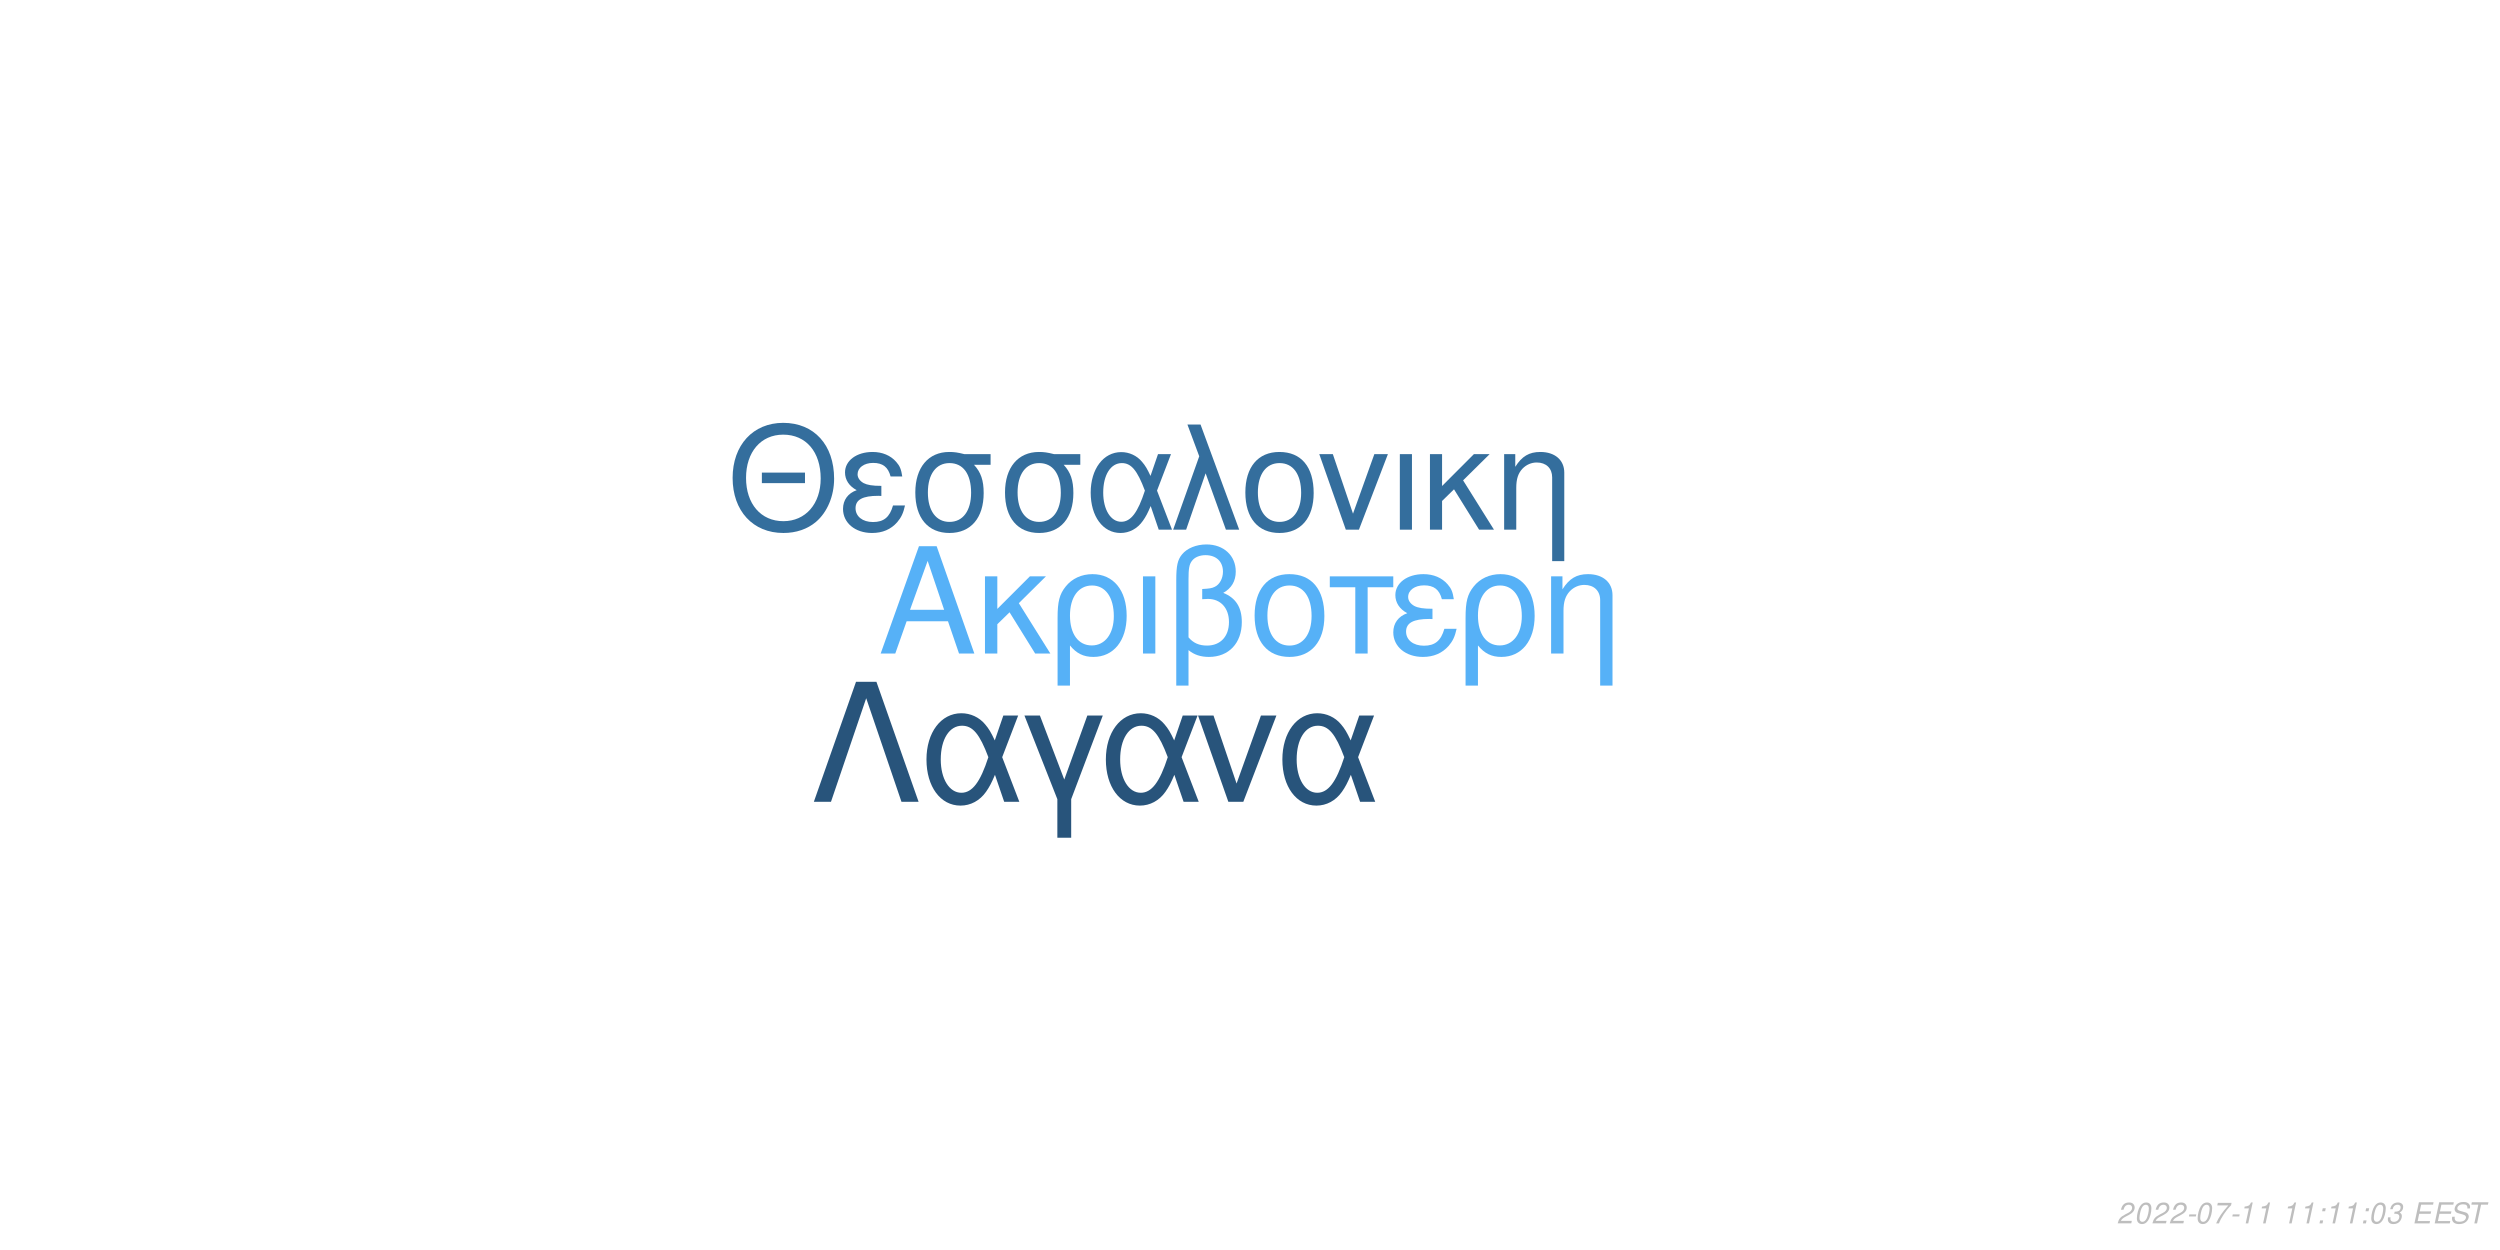
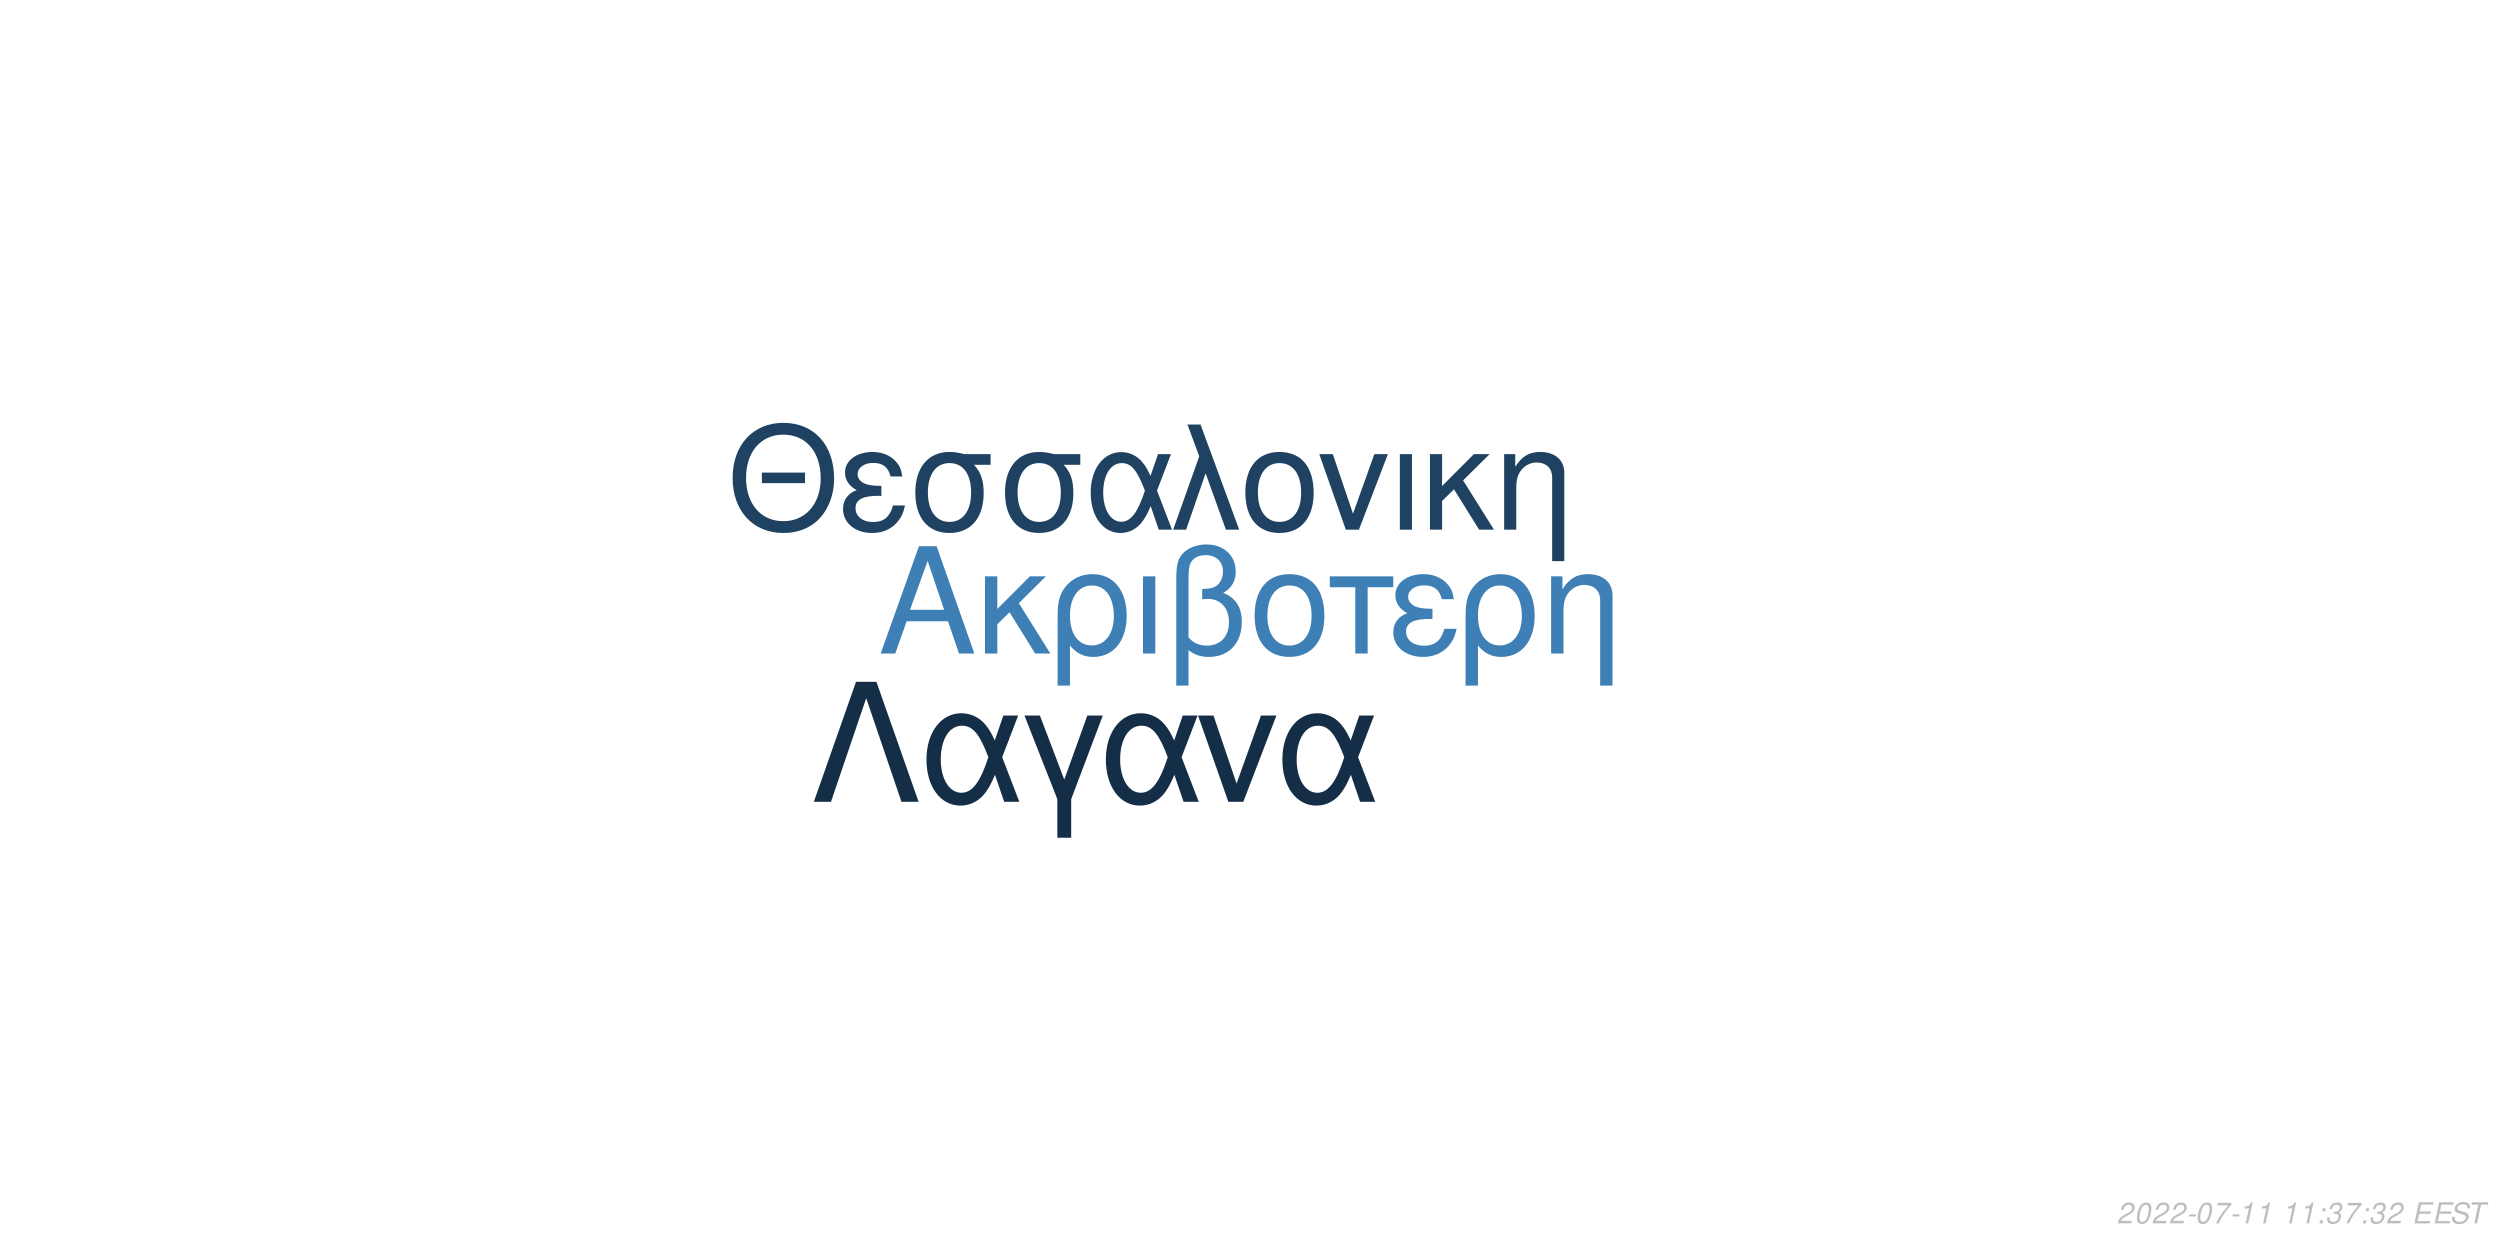
<svg xmlns="http://www.w3.org/2000/svg" xmlns:xlink="http://www.w3.org/1999/xlink" width="864pt" height="432pt" viewBox="0 0 864 432" version="1.1">
  <defs>
    <g>
      <symbol overflow="visible" id="glyph0-0">
        <path style="stroke:none;" d="" />
      </symbol>
      <symbol overflow="visible" id="glyph0-1">
        <path style="stroke:none;" d="M 24.125 -11.141 L 27.938 0 L 33.234 0 L 20.203 -37.094 L 14.094 -37.094 L 0.859 0 L 5.906 0 L 9.828 -11.141 Z M 22.797 -15.109 L 11 -15.109 L 17.094 -32.016 Z M 22.797 -15.109 " />
      </symbol>
      <symbol overflow="visible" id="glyph0-2">
        <path style="stroke:none;" d="M 7.172 -15.422 L 7.172 -26.672 L 2.906 -26.672 L 2.906 0 L 7.172 0 L 7.172 -10.125 L 11.406 -14.25 L 20.25 0 L 25.5 0 L 14.609 -17.406 L 23.969 -26.672 L 18.422 -26.672 Z M 7.172 -15.422 " />
      </symbol>
      <symbol overflow="visible" id="glyph0-3">
        <path style="stroke:none;" d="M 3 11.094 L 7.281 11.094 L 7.281 -2.797 C 9.516 -0.047 11.953 1.172 15.375 1.172 C 22.344 1.172 26.875 -4.422 26.875 -13.031 C 26.875 -21.891 22.297 -27.438 15.062 -27.438 C 11.297 -27.438 7.984 -25.906 5.797 -23.156 C 3.672 -20.516 3 -17.969 3 -12.359 Z M 14.906 -23.516 C 19.547 -23.516 22.438 -19.438 22.438 -12.922 C 22.438 -6.812 19.391 -2.797 14.812 -2.797 C 10.172 -2.797 7.281 -6.766 7.281 -13.125 C 7.281 -19.484 10.234 -23.516 14.906 -23.516 Z M 14.906 -23.516 " />
      </symbol>
      <symbol overflow="visible" id="glyph0-4">
        <path style="stroke:none;" d="M 3.516 0 L 7.781 0 L 7.781 -26.672 L 3.516 -26.672 Z M 3.516 0 " />
      </symbol>
      <symbol overflow="visible" id="glyph0-5">
        <path style="stroke:none;" d="M 4.016 11.094 L 8.25 11.094 L 8.25 -1.172 C 10.172 0.406 12.422 1.172 15.312 1.172 C 22.188 1.172 26.672 -3.609 26.672 -10.891 C 26.672 -15.984 24.578 -19.234 20.25 -20.969 C 23.109 -22.547 24.578 -25.031 24.578 -28.344 C 24.578 -33.844 20.406 -37.703 14.453 -37.703 C 10.938 -37.703 7.734 -36.391 6 -34.25 C 4.484 -32.422 4.016 -30.328 4.016 -25.391 Z M 8.25 -25.656 C 8.25 -29.359 8.5 -30.844 9.469 -32.062 C 10.375 -33.281 12.156 -34 14.094 -34 C 17.812 -34 20.156 -31.812 20.156 -28.297 C 20.156 -25.953 18.984 -23.812 17.297 -23.047 C 16.281 -22.547 15.469 -22.438 12.984 -22.297 L 12.984 -18.781 C 13.734 -18.828 14.344 -18.875 14.969 -18.875 C 19.344 -18.875 22.234 -15.719 22.234 -10.891 C 22.234 -5.906 19.281 -2.75 14.656 -2.75 C 11.953 -2.75 9.922 -3.609 8.25 -5.594 Z M 8.25 -25.656 " />
      </symbol>
      <symbol overflow="visible" id="glyph0-6">
        <path style="stroke:none;" d="M 14.094 -27.438 C 6.562 -27.438 2.094 -22.094 2.094 -13.125 C 2.094 -4.125 6.562 1.172 14.141 1.172 C 21.672 1.172 26.203 -4.172 26.203 -12.922 C 26.203 -22.188 21.828 -27.438 14.094 -27.438 Z M 14.141 -23.516 C 18.938 -23.516 21.781 -19.594 21.781 -12.984 C 21.781 -6.672 18.828 -2.75 14.141 -2.75 C 9.422 -2.75 6.516 -6.672 6.516 -13.125 C 6.516 -19.594 9.422 -23.516 14.141 -23.516 Z M 14.141 -23.516 " />
      </symbol>
      <symbol overflow="visible" id="glyph0-7">
        <path style="stroke:none;" d="M 7.891 0 L 12.156 0 L 12.156 -22.906 L 21.016 -22.906 L 21.016 -26.672 L -0.922 -26.672 L -0.922 -22.906 L 7.891 -22.906 Z M 7.891 0 " />
      </symbol>
      <symbol overflow="visible" id="glyph0-8">
        <path style="stroke:none;" d="M 14.562 -15.469 C 11.344 -15.469 9.562 -15.781 8.297 -16.438 C 6.922 -17.203 6.156 -18.328 6.156 -19.547 C 6.156 -21.891 8.453 -23.562 11.656 -23.562 C 15.062 -23.562 16.953 -22.094 17.812 -18.781 L 21.938 -18.781 C 21.578 -21.266 21.062 -22.5 19.797 -23.922 C 17.812 -26.203 14.906 -27.438 11.453 -27.438 C 5.797 -27.438 1.734 -24.375 1.734 -20.203 C 1.734 -17.609 3.156 -15.375 5.859 -13.938 C 2.797 -12.875 1.016 -10.484 1.016 -7.328 C 1.016 -2.391 5.297 1.172 11.25 1.172 C 14.969 1.172 17.906 -0.109 20.156 -2.641 C 21.578 -4.328 22.297 -5.797 22.906 -8.547 L 18.672 -8.547 C 17.5 -4.422 15.422 -2.703 11.609 -2.703 C 7.938 -2.703 5.438 -4.688 5.438 -7.578 C 5.438 -10.578 7.938 -11.953 13.484 -11.953 C 13.641 -11.953 14.094 -11.953 14.562 -11.906 Z M 14.562 -15.469 " />
      </symbol>
      <symbol overflow="visible" id="glyph0-9">
        <path style="stroke:none;" d="M 3.562 -26.672 L 3.562 0 L 7.844 0 L 7.844 -14.703 C 7.844 -17.906 8.5 -19.891 10.031 -21.531 C 11.406 -22.953 13.188 -23.719 15.062 -23.719 C 18.375 -23.719 20.516 -21.672 20.516 -18.469 L 20.516 11.094 L 24.781 11.094 L 24.781 -20.156 C 24.781 -24.578 21.469 -27.438 16.328 -27.438 C 12.359 -27.438 9.828 -25.906 7.484 -22.188 L 7.484 -26.672 Z M 3.562 -26.672 " />
      </symbol>
      <symbol overflow="visible" id="glyph1-0">
        <path style="stroke:none;" d="" />
      </symbol>
      <symbol overflow="visible" id="glyph1-1">
        <path style="stroke:none;" d="M 26.859 -19.734 L 11.953 -19.734 L 11.953 -16.094 L 26.859 -16.094 Z M 19.328 -36.922 C 8.922 -36.922 1.844 -29.25 1.844 -17.891 C 1.844 -6.484 8.875 1.141 19.391 1.141 C 23.812 1.141 27.703 -0.203 30.641 -2.688 C 34.578 -6.031 36.922 -11.656 36.922 -17.594 C 36.922 -29.297 30 -36.922 19.328 -36.922 Z M 19.328 -32.844 C 27.203 -32.844 32.281 -26.906 32.281 -17.688 C 32.281 -8.922 27.062 -2.938 19.391 -2.938 C 11.609 -2.938 6.484 -8.922 6.484 -17.891 C 6.484 -26.859 11.609 -32.844 19.328 -32.844 Z M 19.328 -32.844 " />
      </symbol>
      <symbol overflow="visible" id="glyph1-2">
        <path style="stroke:none;" d="M 14.25 -15.141 C 11.109 -15.141 9.375 -15.453 8.125 -16.094 C 6.781 -16.844 6.031 -17.938 6.031 -19.141 C 6.031 -21.422 8.266 -23.078 11.406 -23.078 C 14.75 -23.078 16.594 -21.625 17.438 -18.391 L 21.469 -18.391 C 21.125 -20.828 20.625 -22.031 19.391 -23.422 C 17.438 -25.656 14.594 -26.859 11.219 -26.859 C 5.688 -26.859 1.688 -23.875 1.688 -19.781 C 1.688 -17.234 3.094 -15.047 5.734 -13.656 C 2.734 -12.609 1 -10.266 1 -7.172 C 1 -2.344 5.188 1.141 11.016 1.141 C 14.656 1.141 17.547 -0.094 19.734 -2.594 C 21.125 -4.234 21.828 -5.688 22.422 -8.375 L 18.281 -8.375 C 17.141 -4.328 15.094 -2.641 11.359 -2.641 C 7.766 -2.641 5.328 -4.578 5.328 -7.422 C 5.328 -10.359 7.766 -11.703 13.203 -11.703 C 13.359 -11.703 13.797 -11.703 14.25 -11.656 Z M 14.25 -15.141 " />
      </symbol>
      <symbol overflow="visible" id="glyph1-3">
        <path style="stroke:none;" d="M 29 -26.109 L 19.938 -26.109 C 17.594 -26.703 16.438 -26.859 14.703 -26.859 C 7.469 -26.859 2.984 -21.469 2.984 -12.859 C 2.984 -4.031 7.375 1.141 14.797 1.141 C 22.172 1.141 26.609 -4.078 26.609 -12.656 C 26.609 -17.047 25.656 -19.828 23.266 -22.422 L 29 -22.422 Z M 14.797 -23.016 C 19.531 -23.016 22.266 -19.234 22.266 -12.75 C 22.266 -6.531 19.438 -2.688 14.797 -2.688 C 10.172 -2.688 7.328 -6.531 7.328 -12.859 C 7.328 -19.188 10.172 -23.016 14.797 -23.016 Z M 14.797 -23.016 " />
      </symbol>
      <symbol overflow="visible" id="glyph1-4">
        <path style="stroke:none;" d="M 29.344 -26.109 L 24.859 -26.109 L 22.266 -18.578 C 21.125 -21.031 20.484 -22.125 19.328 -23.469 C 17.547 -25.609 14.906 -26.812 12.156 -26.812 C 5.984 -26.812 1.594 -20.984 1.594 -12.812 C 1.594 -4.578 5.828 1.141 11.906 1.141 C 14.953 1.141 17.734 -0.344 19.625 -3.047 C 20.672 -4.531 21.281 -5.688 22.328 -8.172 L 25.109 0 L 29.703 0 L 24.516 -13.5 Z M 20.328 -13.5 C 17.891 -5.922 15.453 -2.734 12.156 -2.734 C 8.516 -2.734 5.922 -6.922 5.922 -12.812 C 5.922 -18.938 8.516 -23.016 12.359 -23.016 C 15.594 -23.016 17.688 -20.531 20.328 -13.5 Z M 20.328 -13.5 " />
      </symbol>
      <symbol overflow="visible" id="glyph1-5">
        <path style="stroke:none;" d="M 1.094 0 L 5.578 0 L 12.312 -19.484 L 19.328 0 L 23.922 0 L 10.562 -36.328 L 6.031 -36.328 L 10.109 -25.359 Z M 1.094 0 " />
      </symbol>
      <symbol overflow="visible" id="glyph1-6">
        <path style="stroke:none;" d="M 13.797 -26.859 C 6.422 -26.859 2.047 -21.625 2.047 -12.859 C 2.047 -4.031 6.422 1.141 13.859 1.141 C 21.234 1.141 25.656 -4.078 25.656 -12.656 C 25.656 -21.719 21.375 -26.859 13.797 -26.859 Z M 13.859 -23.016 C 18.531 -23.016 21.328 -19.188 21.328 -12.703 C 21.328 -6.531 18.438 -2.688 13.859 -2.688 C 9.219 -2.688 6.375 -6.531 6.375 -12.859 C 6.375 -19.188 9.219 -23.016 13.859 -23.016 Z M 13.859 -23.016 " />
      </symbol>
      <symbol overflow="visible" id="glyph1-7">
        <path style="stroke:none;" d="M 14.297 0 L 24.312 -26.109 L 19.625 -26.109 L 12.25 -5.531 L 5.281 -26.109 L 0.594 -26.109 L 9.766 0 Z M 14.297 0 " />
      </symbol>
      <symbol overflow="visible" id="glyph1-8">
        <path style="stroke:none;" d="M 3.438 0 L 7.625 0 L 7.625 -26.109 L 3.438 -26.109 Z M 3.438 0 " />
      </symbol>
      <symbol overflow="visible" id="glyph1-9">
        <path style="stroke:none;" d="M 7.031 -15.094 L 7.031 -26.109 L 2.844 -26.109 L 2.844 0 L 7.031 0 L 7.031 -9.922 L 11.156 -13.953 L 19.828 0 L 24.969 0 L 14.297 -17.047 L 23.469 -26.109 L 18.031 -26.109 Z M 7.031 -15.094 " />
      </symbol>
      <symbol overflow="visible" id="glyph1-10">
        <path style="stroke:none;" d="M 3.484 -26.109 L 3.484 0 L 7.672 0 L 7.672 -14.406 C 7.672 -17.547 8.328 -19.484 9.812 -21.078 C 11.156 -22.469 12.906 -23.219 14.75 -23.219 C 17.984 -23.219 20.078 -21.234 20.078 -18.094 L 20.078 10.859 L 24.266 10.859 L 24.266 -19.734 C 24.266 -24.062 21.031 -26.859 16 -26.859 C 12.109 -26.859 9.609 -25.359 7.328 -21.719 L 7.328 -26.109 Z M 3.484 -26.109 " />
      </symbol>
      <symbol overflow="visible" id="glyph2-0">
        <path style="stroke:none;" d="" />
      </symbol>
      <symbol overflow="visible" id="glyph2-1">
        <path style="stroke:none;" d="M 22.531 -41.484 L 15.484 -41.484 L 0.906 0 L 6.828 0 L 19 -35.797 L 31.188 0 L 37.109 0 Z M 22.531 -41.484 " />
      </symbol>
      <symbol overflow="visible" id="glyph2-2">
        <path style="stroke:none;" d="M 33.516 -29.812 L 28.391 -29.812 L 25.438 -21.219 C 24.125 -24.016 23.391 -25.266 22.078 -26.797 C 20.031 -29.25 17.016 -30.609 13.891 -30.609 C 6.828 -30.609 1.828 -23.953 1.828 -14.625 C 1.828 -5.234 6.656 1.312 13.594 1.312 C 17.078 1.312 20.266 -0.391 22.422 -3.469 C 23.609 -5.172 24.297 -6.484 25.5 -9.328 L 28.688 0 L 33.922 0 L 28 -15.422 Z M 23.219 -15.422 C 20.422 -6.766 17.641 -3.125 13.891 -3.125 C 9.734 -3.125 6.766 -7.906 6.766 -14.625 C 6.766 -21.625 9.734 -26.297 14.109 -26.297 C 17.812 -26.297 20.203 -23.453 23.219 -15.422 Z M 23.219 -15.422 " />
      </symbol>
      <symbol overflow="visible" id="glyph2-3">
        <path style="stroke:none;" d="M 12.062 12.406 L 16.844 12.406 L 16.844 -0.906 L 27.766 -29.812 L 22.422 -29.812 L 14.453 -7.688 L 6.031 -29.812 L 0.688 -29.812 L 12.062 -0.906 Z M 12.062 12.406 " />
      </symbol>
      <symbol overflow="visible" id="glyph2-4">
        <path style="stroke:none;" d="M 16.328 0 L 27.766 -29.812 L 22.422 -29.812 L 14 -6.312 L 6.031 -29.812 L 0.688 -29.812 L 11.156 0 Z M 16.328 0 " />
      </symbol>
      <symbol overflow="visible" id="glyph3-0">
        <path style="stroke:none;" d="" />
      </symbol>
      <symbol overflow="visible" id="glyph3-1">
        <path style="stroke:none;" d="M 5.234 -0.875 L 1.469 -0.875 C 1.641 -1.375 2.203 -1.891 3.109 -2.344 L 4.234 -2.938 C 5.562 -3.625 6.219 -4.469 6.219 -5.484 C 6.219 -5.938 6.062 -6.359 5.797 -6.656 C 5.469 -7.047 4.984 -7.234 4.312 -7.234 C 2.766 -7.234 1.891 -6.453 1.484 -4.734 L 2.375 -4.734 C 2.484 -5.188 2.609 -5.484 2.797 -5.75 C 3.094 -6.203 3.609 -6.453 4.188 -6.453 C 4.891 -6.453 5.344 -6.031 5.344 -5.375 C 5.344 -4.703 4.859 -4.094 4.016 -3.656 L 2.984 -3.125 C 1.234 -2.188 0.797 -1.656 0.344 -0.016 L 5.047 -0.016 Z M 5.234 -0.875 " />
      </symbol>
      <symbol overflow="visible" id="glyph3-2">
        <path style="stroke:none;" d="M 4.203 -7.234 C 3.375 -7.234 2.688 -6.812 2.125 -5.984 C 1.484 -5.047 0.984 -3.188 0.984 -1.734 C 0.984 -1.109 1.172 -0.562 1.484 -0.266 C 1.797 0.047 2.281 0.234 2.766 0.234 C 3.625 0.234 4.281 -0.156 4.859 -1.016 C 5.516 -1.953 6 -3.797 6 -5.266 C 6 -6.5 5.328 -7.234 4.203 -7.234 Z M 4.094 -6.453 C 4.734 -6.453 5.125 -5.984 5.125 -5.156 C 5.125 -4.203 4.781 -2.625 4.406 -1.812 C 3.984 -0.938 3.516 -0.547 2.875 -0.547 C 2.25 -0.547 1.875 -1.031 1.875 -1.828 C 1.875 -2.797 2.203 -4.344 2.594 -5.203 C 2.984 -6.047 3.453 -6.453 4.094 -6.453 Z M 4.094 -6.453 " />
      </symbol>
      <symbol overflow="visible" id="glyph3-3">
        <path style="stroke:none;" d="M 3.516 -3.125 L 1.125 -3.125 L 0.969 -2.406 L 3.359 -2.406 Z M 3.516 -3.125 " />
      </symbol>
      <symbol overflow="visible" id="glyph3-4">
        <path style="stroke:none;" d="M 6.703 -7.094 L 1.953 -7.094 L 1.766 -6.219 L 5.594 -6.219 C 3.344 -3.688 2.266 -2.109 1.375 0 L 2.344 0 C 3.031 -1.906 4.828 -4.594 6.547 -6.281 Z M 6.703 -7.094 " />
      </symbol>
      <symbol overflow="visible" id="glyph3-5">
        <path style="stroke:none;" d="M 3.703 -5.188 L 2.594 0 L 3.469 0 L 5.016 -7.234 L 4.438 -7.234 C 3.906 -6.156 3.688 -6.016 2.234 -5.812 L 2.109 -5.188 Z M 3.703 -5.188 " />
      </symbol>
      <symbol overflow="visible" id="glyph3-6">
        <path style="stroke:none;" d="" />
      </symbol>
      <symbol overflow="visible" id="glyph3-7">
        <path style="stroke:none;" d="M 2.359 -1.031 L 1.312 -1.031 L 1.094 0 L 2.141 0 Z M 3.266 -5.234 L 2.219 -5.234 L 2 -4.203 L 3.047 -4.203 Z M 3.266 -5.234 " />
      </symbol>
      <symbol overflow="visible" id="glyph3-8">
        <path style="stroke:none;" d="M 2.922 -3.312 C 3.125 -3.344 3.234 -3.344 3.375 -3.344 C 4.203 -3.344 4.688 -3 4.688 -2.406 C 4.688 -1.312 3.906 -0.547 2.781 -0.547 C 2.047 -0.547 1.594 -0.938 1.594 -1.562 C 1.594 -1.719 1.609 -1.844 1.656 -2.094 L 0.766 -2.094 C 0.734 -1.797 0.719 -1.641 0.719 -1.469 C 0.719 -0.375 1.406 0.234 2.641 0.234 C 3.547 0.234 4.297 -0.078 4.812 -0.656 C 5.266 -1.156 5.562 -1.875 5.562 -2.547 C 5.562 -3.125 5.344 -3.453 4.797 -3.734 C 5.641 -4.234 6.016 -4.844 6.016 -5.734 C 6.016 -6.656 5.312 -7.234 4.203 -7.234 C 3.375 -7.234 2.672 -6.938 2.188 -6.375 C 1.891 -6.031 1.703 -5.641 1.516 -4.906 L 2.391 -4.906 C 2.5 -5.359 2.594 -5.594 2.734 -5.812 C 3.047 -6.234 3.516 -6.453 4.078 -6.453 C 4.734 -6.453 5.141 -6.125 5.141 -5.578 C 5.141 -5.188 5.016 -4.797 4.797 -4.547 C 4.516 -4.234 4 -4.062 3.266 -4.062 L 3.078 -4.062 Z M 2.922 -3.312 " />
      </symbol>
      <symbol overflow="visible" id="glyph3-9">
        <path style="stroke:none;" d="M 2.547 -3.312 L 6.5 -3.312 L 6.688 -4.141 L 2.719 -4.141 L 3.219 -6.469 L 7.344 -6.469 L 7.516 -7.297 L 2.453 -7.297 L 0.906 0 L 6.125 0 L 6.297 -0.812 L 2.016 -0.812 Z M 2.547 -3.312 " />
      </symbol>
      <symbol overflow="visible" id="glyph3-10">
        <path style="stroke:none;" d="M 7.062 -5.156 C 7.125 -5.438 7.141 -5.562 7.141 -5.703 C 7.141 -6.156 6.938 -6.594 6.594 -6.891 C 6.188 -7.25 5.656 -7.406 4.875 -7.406 C 3.844 -7.406 3.047 -7.125 2.5 -6.562 C 2.094 -6.141 1.781 -5.438 1.781 -4.922 C 1.781 -4.297 2.219 -3.766 2.891 -3.562 L 4.594 -3.094 C 5.406 -2.859 5.734 -2.578 5.734 -2.094 C 5.734 -1.781 5.547 -1.406 5.266 -1.141 C 4.844 -0.766 4.266 -0.578 3.453 -0.578 C 2.328 -0.578 1.812 -0.984 1.812 -1.906 C 1.812 -2.047 1.812 -2.125 1.844 -2.312 L 0.984 -2.312 C 0.906 -2.062 0.891 -1.906 0.891 -1.688 C 0.891 -0.484 1.797 0.234 3.297 0.234 C 4.359 0.234 5.234 -0.062 5.812 -0.609 C 6.344 -1.078 6.688 -1.797 6.688 -2.375 C 6.688 -2.641 6.609 -2.906 6.453 -3.156 C 6.234 -3.5 5.938 -3.703 5.469 -3.828 L 3.75 -4.312 C 2.984 -4.547 2.734 -4.734 2.734 -5.188 C 2.734 -5.547 2.875 -5.844 3.188 -6.109 C 3.547 -6.438 4.031 -6.594 4.703 -6.594 C 5.266 -6.594 5.688 -6.484 5.906 -6.297 C 6.094 -6.125 6.219 -5.797 6.219 -5.516 C 6.219 -5.422 6.203 -5.344 6.188 -5.156 Z M 7.062 -5.156 " />
      </symbol>
      <symbol overflow="visible" id="glyph3-11">
        <path style="stroke:none;" d="M 4.938 -6.469 L 7.312 -6.469 L 7.484 -7.297 L 1.75 -7.297 L 1.578 -6.469 L 3.984 -6.469 L 2.609 0 L 3.547 0 Z M 4.938 -6.469 " />
      </symbol>
    </g>
  </defs>
  <g id="surface1">
    <rect x="0" y="0" width="864" height="432" style="fill:rgb(100%,100%,100%);fill-opacity:1;stroke:none;" />
-     <g style="fill:rgb(33.725%,69.412%,96.863%);fill-opacity:1;">
+     <g style="fill:rgb(24.314%,50.196%,70.98%);fill-opacity:1;">
      <use xlink:href="#glyph0-1" x="303.5" y="225.861" />
      <use xlink:href="#glyph0-2" x="337.5" y="225.861" />
      <use xlink:href="#glyph0-3" x="362.5" y="225.861" />
      <use xlink:href="#glyph0-4" x="391.5" y="225.861" />
      <use xlink:href="#glyph0-5" x="402.5" y="225.861" />
      <use xlink:href="#glyph0-6" x="431.5" y="225.861" />
      <use xlink:href="#glyph0-7" x="460.5" y="225.861" />
      <use xlink:href="#glyph0-8" x="480.5" y="225.861" />
      <use xlink:href="#glyph0-3" x="503.5" y="225.861" />
      <use xlink:href="#glyph0-9" x="532.5" y="225.861" />
    </g>
-     <g style="fill:rgb(20.392%,43.137%,61.569%);fill-opacity:1;">
+     <g style="fill:rgb(12.157%,25.882%,38.431%);fill-opacity:1;">
      <use xlink:href="#glyph1-1" x="251.348" y="183.058" />
      <use xlink:href="#glyph1-2" x="290.348" y="183.058" />
      <use xlink:href="#glyph1-3" x="313.348" y="183.058" />
      <use xlink:href="#glyph1-3" x="344.348" y="183.058" />
      <use xlink:href="#glyph1-4" x="375.348" y="183.058" />
      <use xlink:href="#glyph1-5" x="404.348" y="183.058" />
      <use xlink:href="#glyph1-6" x="428.348" y="183.058" />
      <use xlink:href="#glyph1-7" x="455.348" y="183.058" />
      <use xlink:href="#glyph1-8" x="480.348" y="183.058" />
      <use xlink:href="#glyph1-9" x="491.348" y="183.058" />
      <use xlink:href="#glyph1-10" x="516.348" y="183.058" />
    </g>
-     <g style="fill:rgb(15.686%,32.941%,48.235%);fill-opacity:1;">
+     <g style="fill:rgb(8.235%,18.039%,27.843%);fill-opacity:1;">
      <use xlink:href="#glyph2-1" x="280.359" y="277.105" />
      <use xlink:href="#glyph2-2" x="318.359" y="277.105" />
      <use xlink:href="#glyph2-3" x="353.359" y="277.105" />
      <use xlink:href="#glyph2-2" x="380.359" y="277.105" />
      <use xlink:href="#glyph2-4" x="413.359" y="277.105" />
      <use xlink:href="#glyph2-2" x="441.359" y="277.105" />
    </g>
    <g style="fill:rgb(74.51%,74.51%,74.51%);fill-opacity:1;">
      <use xlink:href="#glyph3-1" x="731.52" y="422.81" />
      <use xlink:href="#glyph3-2" x="737.52" y="422.81" />
      <use xlink:href="#glyph3-1" x="743.52" y="422.81" />
      <use xlink:href="#glyph3-1" x="749.52" y="422.81" />
      <use xlink:href="#glyph3-3" x="755.52" y="422.81" />
      <use xlink:href="#glyph3-2" x="758.52" y="422.81" />
      <use xlink:href="#glyph3-4" x="764.52" y="422.81" />
      <use xlink:href="#glyph3-3" x="770.52" y="422.81" />
      <use xlink:href="#glyph3-5" x="773.52" y="422.81" />
      <use xlink:href="#glyph3-5" x="779.52" y="422.81" />
      <use xlink:href="#glyph3-6" x="785.52" y="422.81" />
      <use xlink:href="#glyph3-5" x="788.52" y="422.81" />
      <use xlink:href="#glyph3-5" x="794.52" y="422.81" />
      <use xlink:href="#glyph3-7" x="800.52" y="422.81" />
-       <use xlink:href="#glyph3-5" x="803.52" y="422.81" />
-       <use xlink:href="#glyph3-5" x="809.52" y="422.81" />
+       <use xlink:href="#glyph3-8" x="803.52" y="422.81" />
+       <use xlink:href="#glyph3-4" x="809.52" y="422.81" />
      <use xlink:href="#glyph3-7" x="815.52" y="422.81" />
-       <use xlink:href="#glyph3-2" x="818.52" y="422.81" />
-       <use xlink:href="#glyph3-8" x="824.52" y="422.81" />
+       <use xlink:href="#glyph3-8" x="818.52" y="422.81" />
+       <use xlink:href="#glyph3-1" x="824.52" y="422.81" />
      <use xlink:href="#glyph3-6" x="830.52" y="422.81" />
      <use xlink:href="#glyph3-9" x="833.52" y="422.81" />
      <use xlink:href="#glyph3-9" x="840.52" y="422.81" />
      <use xlink:href="#glyph3-10" x="846.52" y="422.81" />
      <use xlink:href="#glyph3-11" x="852.52" y="422.81" />
    </g>
  </g>
</svg>
